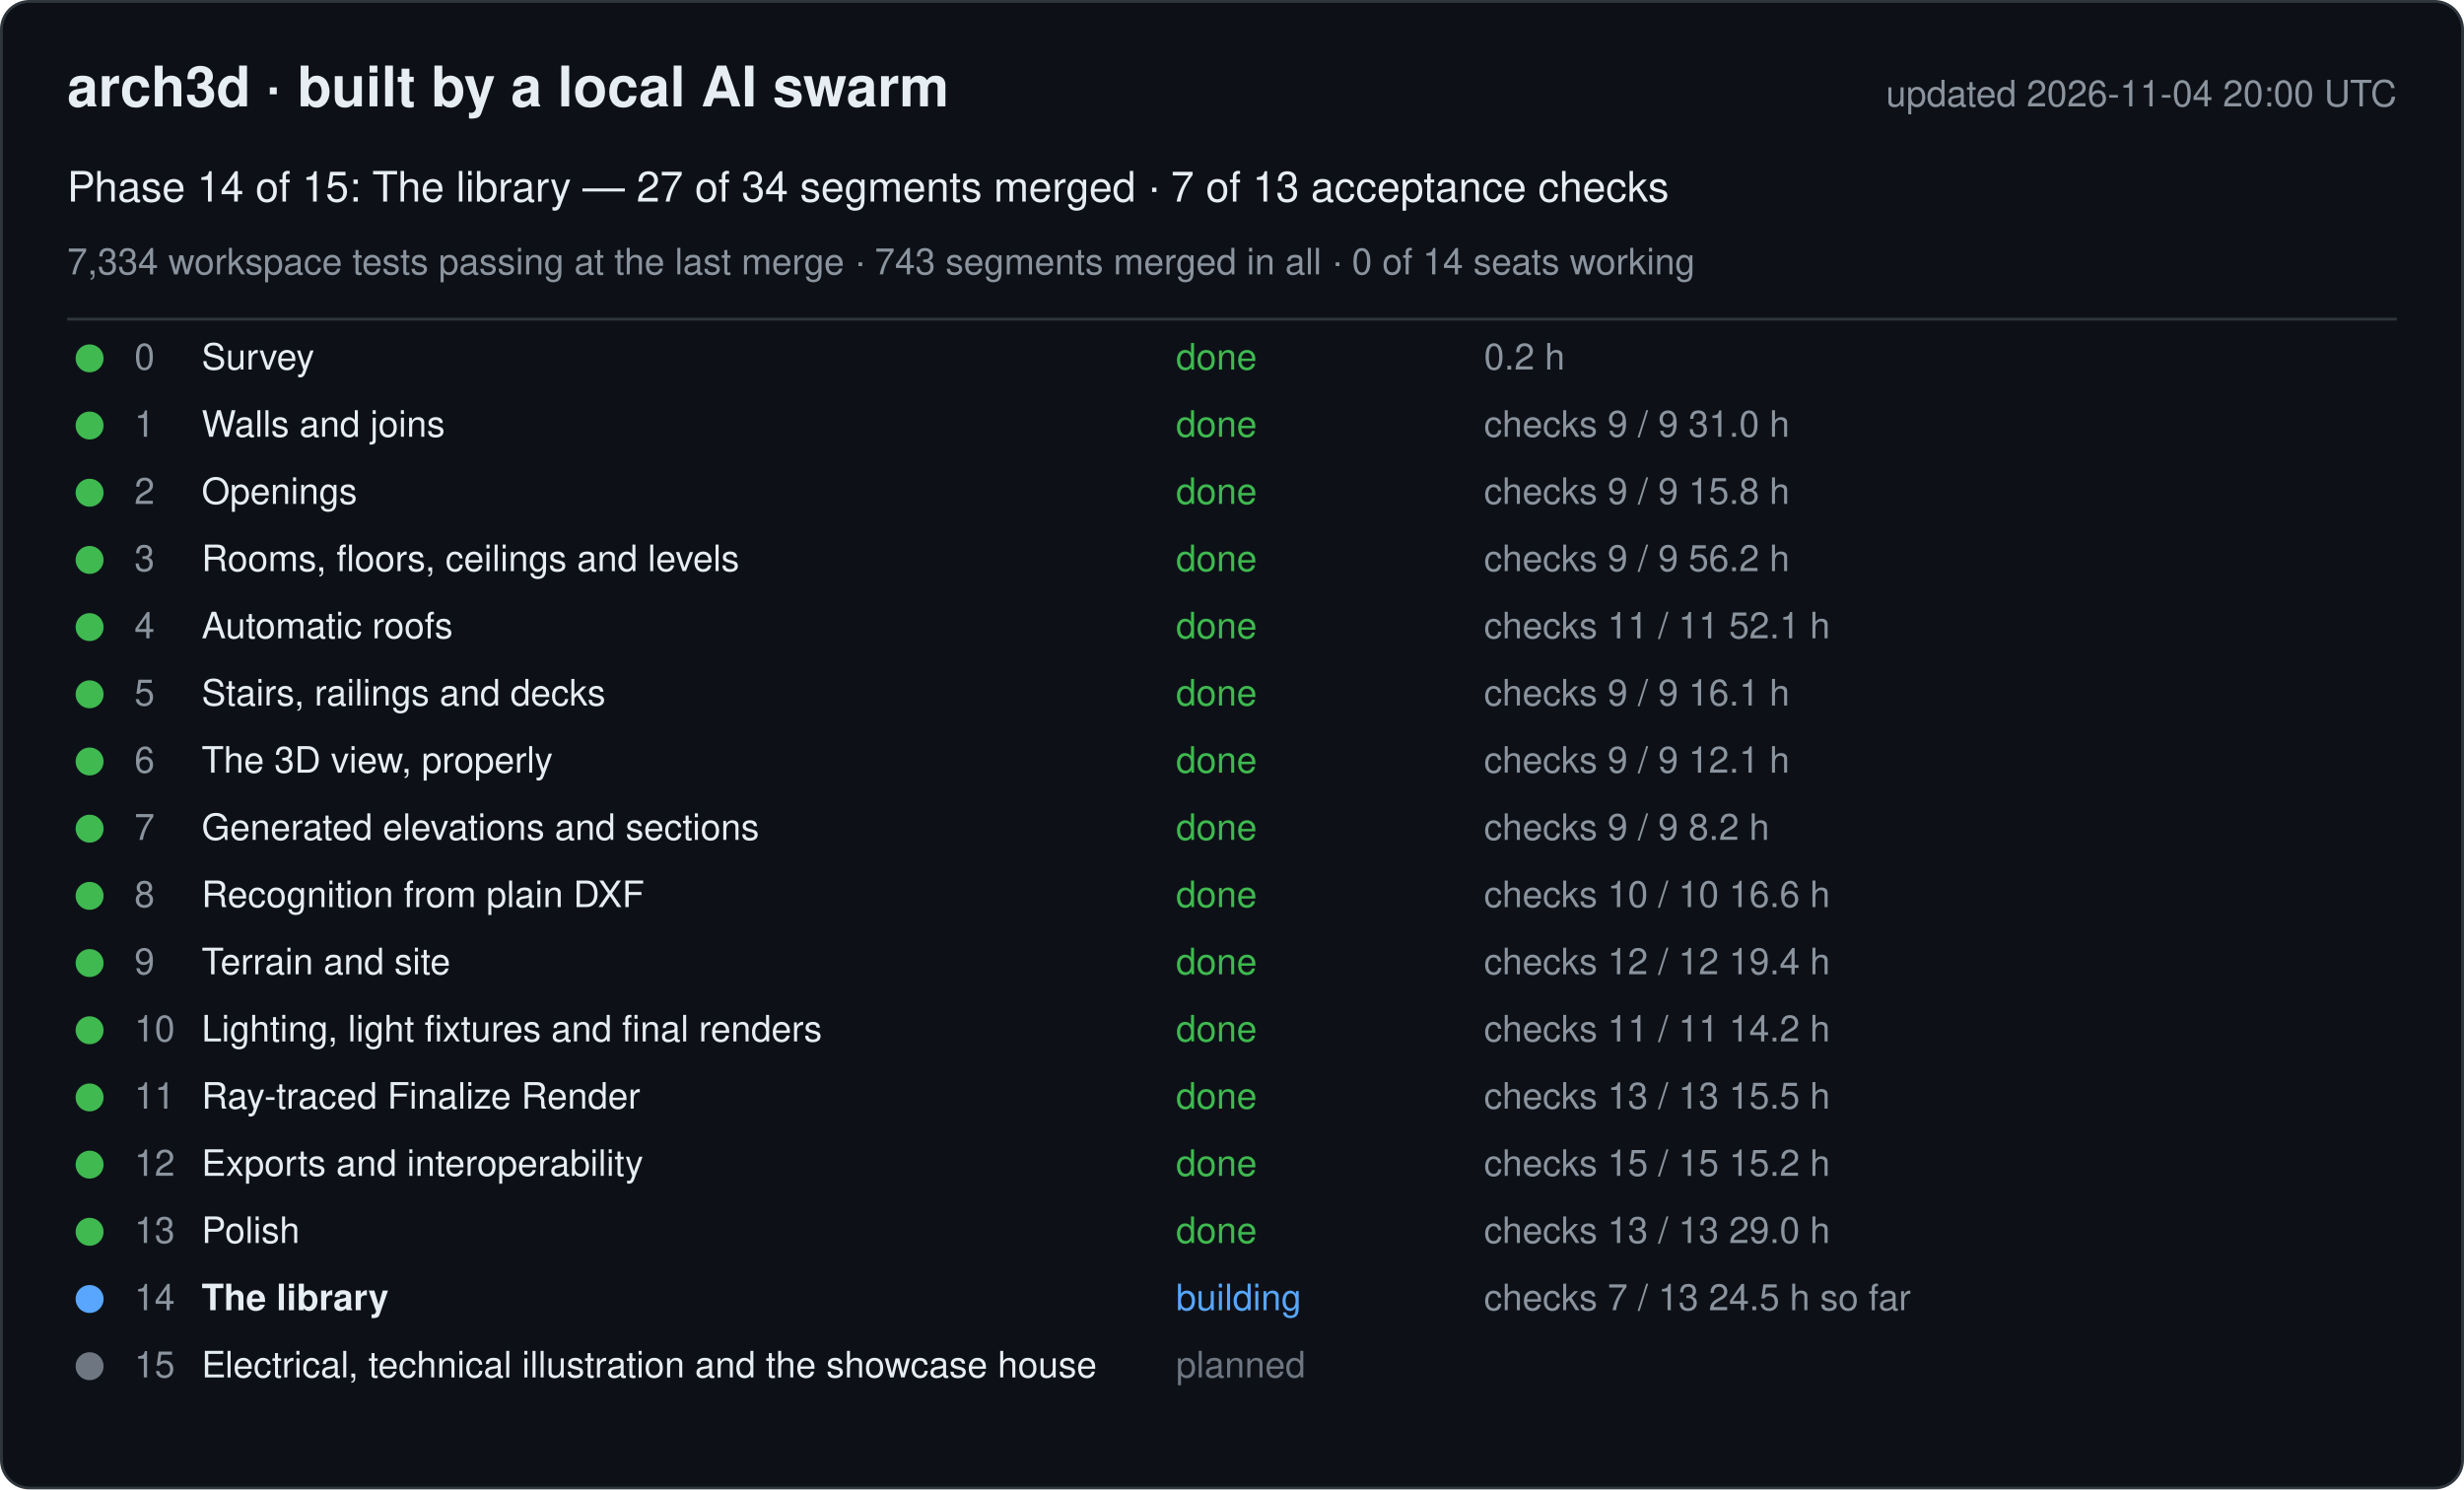
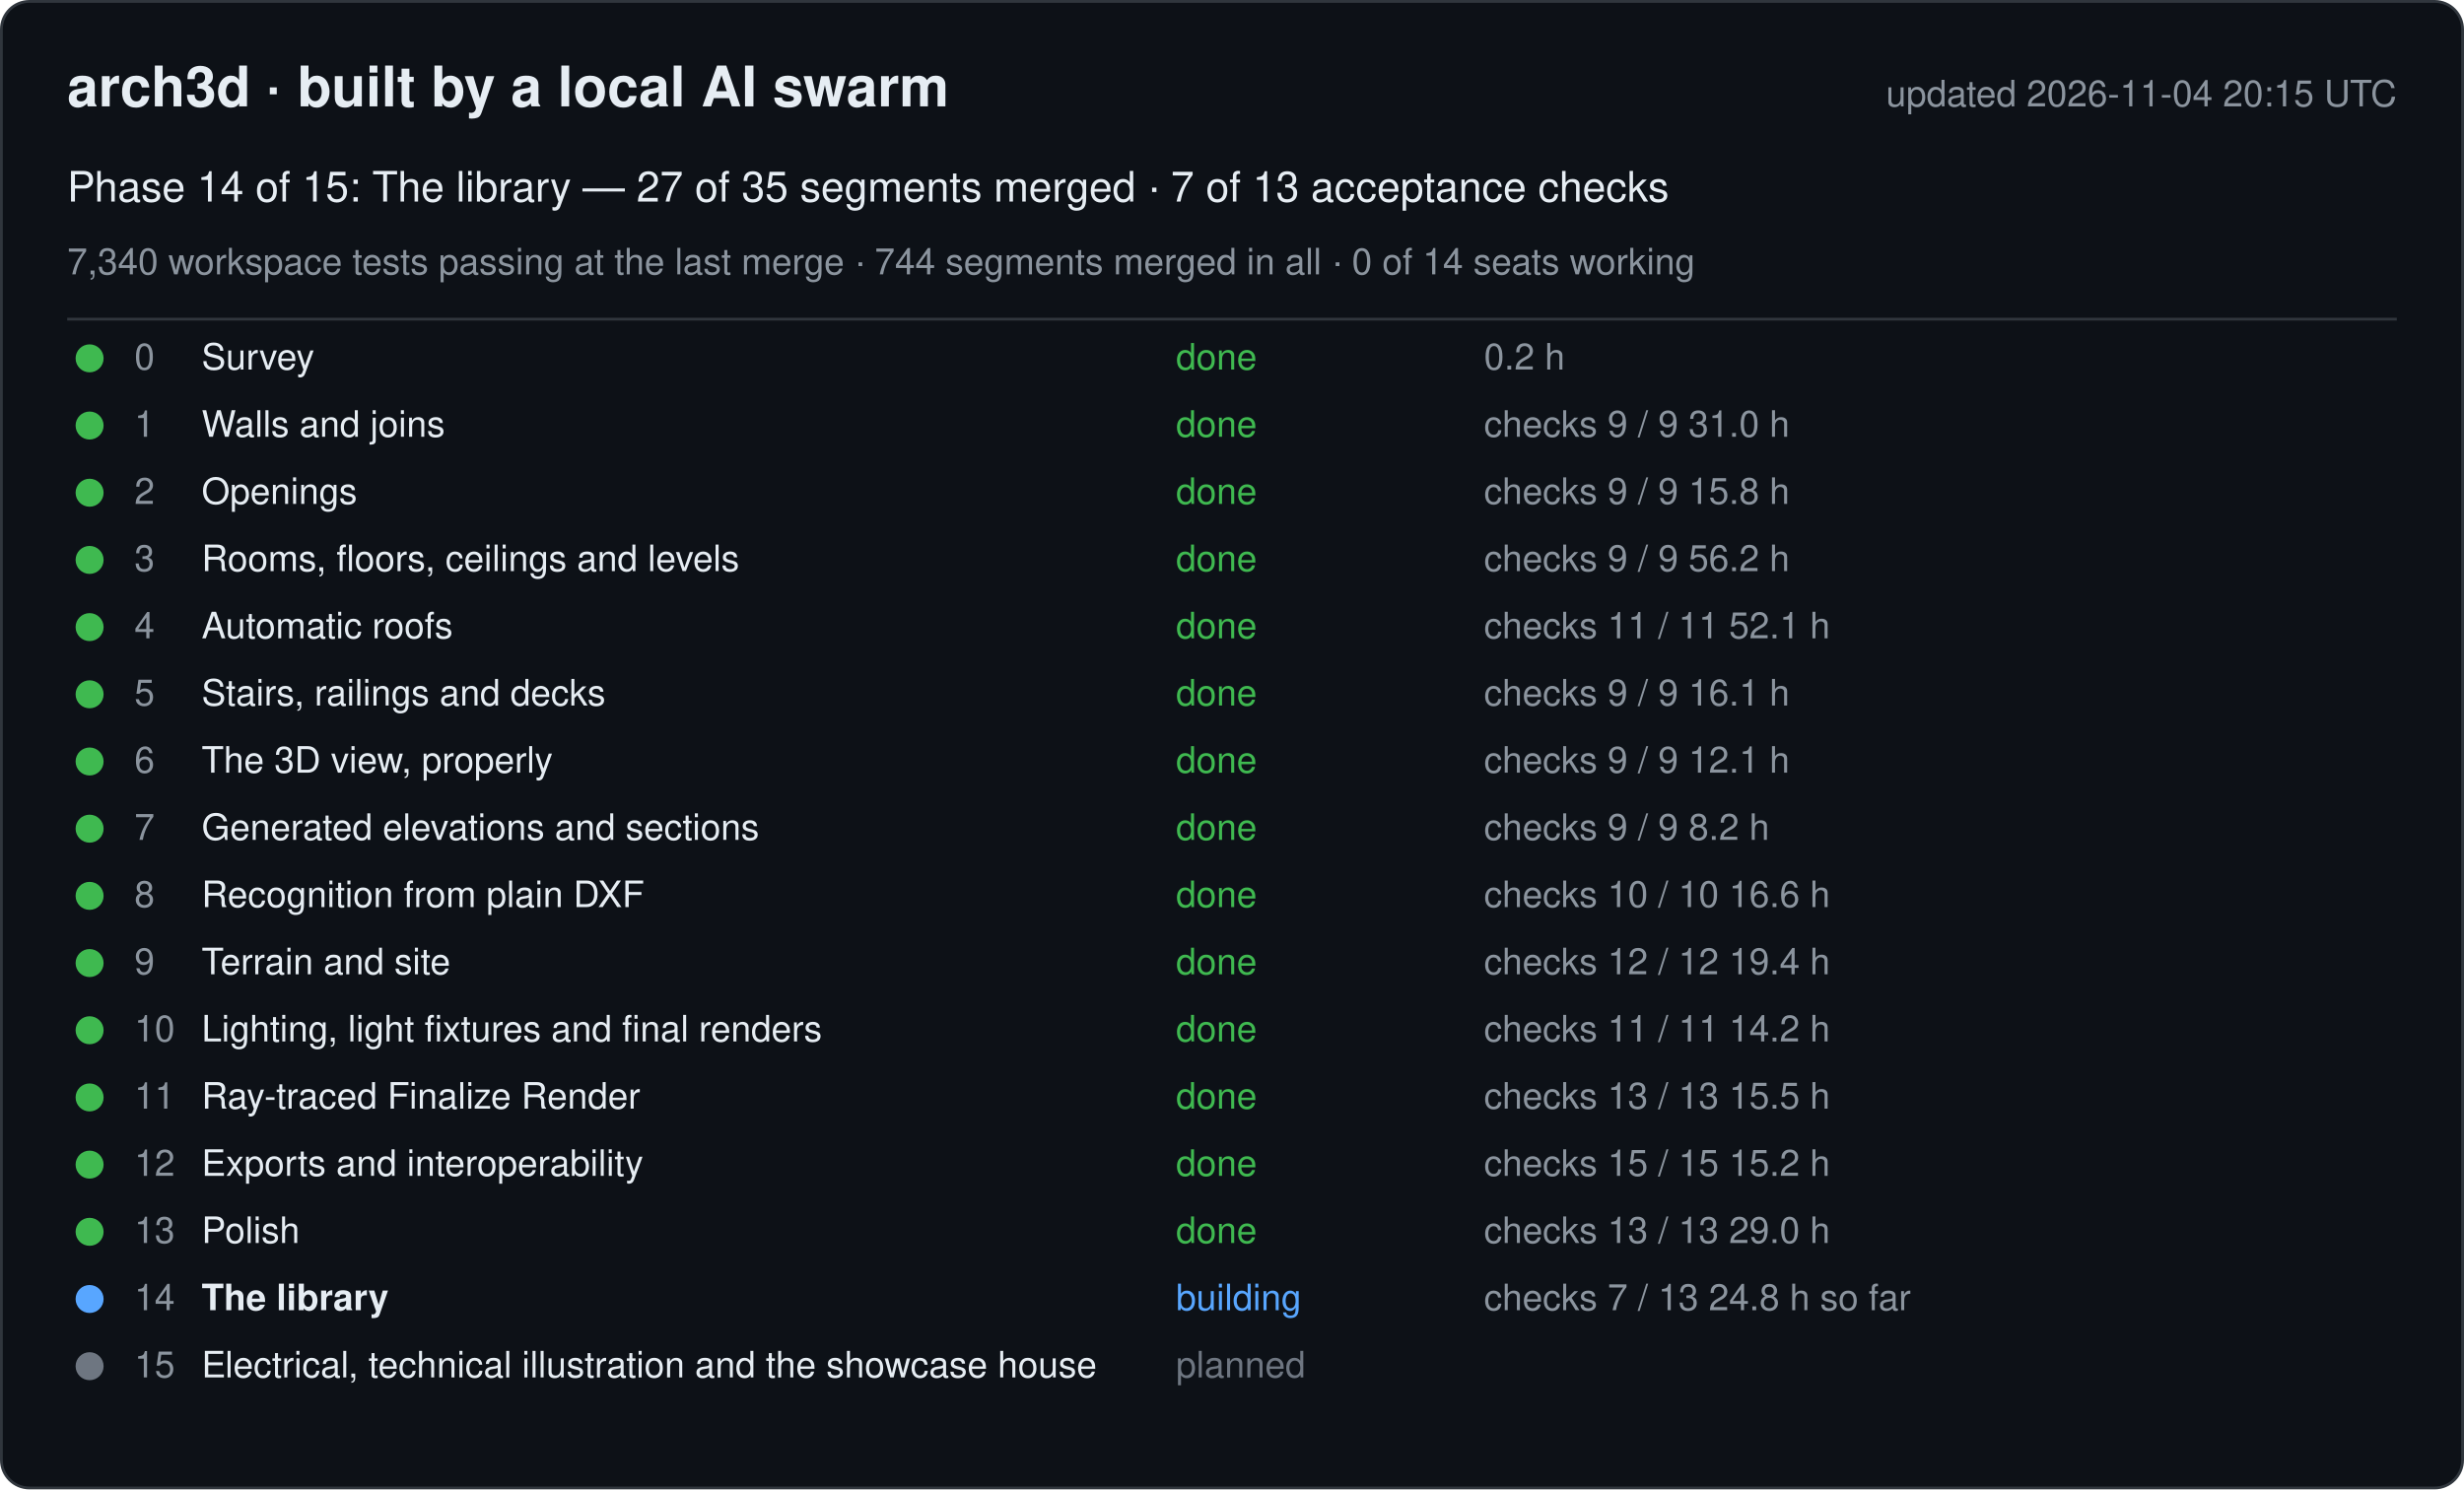
<svg xmlns="http://www.w3.org/2000/svg" width="880" height="532" viewBox="0 0 880 532" font-family="-apple-system, Segoe UI, Helvetica, Arial, sans-serif">
  <rect x="0.5" y="0.5" width="879" height="531" rx="10" fill="#0d1117" stroke="#30363d" />
  <text x="24" y="38" font-size="20" font-weight="600" fill="#e6edf3">arch3d · built by a local AI swarm</text>
-   <text x="856" y="38" font-size="13" fill="#8b949e" text-anchor="end">updated 2026-11-04 20:00 UTC</text>
-   <text x="24" y="72" font-size="15" fill="#e6edf3">Phase 14 of 15: The library — 27 of 34 segments merged · 7 of 13 acceptance checks</text>
-   <text x="24" y="98" font-size="13" fill="#8b949e">7,334 workspace tests passing at the last merge · 743 segments merged in all · 0 of 14 seats working</text>
+   <text x="856" y="38" font-size="13" fill="#8b949e" text-anchor="end">updated 2026-11-04 20:15 UTC</text>
+   <text x="24" y="72" font-size="15" fill="#e6edf3">Phase 14 of 15: The library — 27 of 35 segments merged · 7 of 13 acceptance checks</text>
+   <text x="24" y="98" font-size="13" fill="#8b949e">7,340 workspace tests passing at the last merge · 744 segments merged in all · 0 of 14 seats working</text>
  <line x1="24" y1="114" x2="856" y2="114" stroke="#30363d" />
  <g data-phase="0">
    <circle cx="32" cy="128" r="5" fill="#3fb950" />
    <text x="48" y="132" font-size="13" fill="#8b949e">0</text>
    <text x="72" y="132" font-size="13" fill="#e6edf3">Survey</text>
    <text x="420" y="132" font-size="13" fill="#3fb950">done</text>
    <text x="530" y="132" font-size="13" fill="#8b949e">0.2 h</text>
  </g>
  <g data-phase="1">
    <circle cx="32" cy="152" r="5" fill="#3fb950" />
    <text x="48" y="156" font-size="13" fill="#8b949e">1</text>
    <text x="72" y="156" font-size="13" fill="#e6edf3">Walls and joins</text>
    <text x="420" y="156" font-size="13" fill="#3fb950">done</text>
    <text x="530" y="156" font-size="13" fill="#8b949e">checks 9 / 9   31.0 h</text>
  </g>
  <g data-phase="2">
    <circle cx="32" cy="176" r="5" fill="#3fb950" />
    <text x="48" y="180" font-size="13" fill="#8b949e">2</text>
    <text x="72" y="180" font-size="13" fill="#e6edf3">Openings</text>
    <text x="420" y="180" font-size="13" fill="#3fb950">done</text>
    <text x="530" y="180" font-size="13" fill="#8b949e">checks 9 / 9   15.8 h</text>
  </g>
  <g data-phase="3">
    <circle cx="32" cy="200" r="5" fill="#3fb950" />
    <text x="48" y="204" font-size="13" fill="#8b949e">3</text>
    <text x="72" y="204" font-size="13" fill="#e6edf3">Rooms, floors, ceilings and levels</text>
    <text x="420" y="204" font-size="13" fill="#3fb950">done</text>
    <text x="530" y="204" font-size="13" fill="#8b949e">checks 9 / 9   56.2 h</text>
  </g>
  <g data-phase="4">
    <circle cx="32" cy="224" r="5" fill="#3fb950" />
    <text x="48" y="228" font-size="13" fill="#8b949e">4</text>
    <text x="72" y="228" font-size="13" fill="#e6edf3">Automatic roofs</text>
    <text x="420" y="228" font-size="13" fill="#3fb950">done</text>
    <text x="530" y="228" font-size="13" fill="#8b949e">checks 11 / 11   52.1 h</text>
  </g>
  <g data-phase="5">
    <circle cx="32" cy="248" r="5" fill="#3fb950" />
    <text x="48" y="252" font-size="13" fill="#8b949e">5</text>
    <text x="72" y="252" font-size="13" fill="#e6edf3">Stairs, railings and decks</text>
    <text x="420" y="252" font-size="13" fill="#3fb950">done</text>
    <text x="530" y="252" font-size="13" fill="#8b949e">checks 9 / 9   16.1 h</text>
  </g>
  <g data-phase="6">
    <circle cx="32" cy="272" r="5" fill="#3fb950" />
    <text x="48" y="276" font-size="13" fill="#8b949e">6</text>
    <text x="72" y="276" font-size="13" fill="#e6edf3">The 3D view, properly</text>
    <text x="420" y="276" font-size="13" fill="#3fb950">done</text>
    <text x="530" y="276" font-size="13" fill="#8b949e">checks 9 / 9   12.1 h</text>
  </g>
  <g data-phase="7">
    <circle cx="32" cy="296" r="5" fill="#3fb950" />
    <text x="48" y="300" font-size="13" fill="#8b949e">7</text>
    <text x="72" y="300" font-size="13" fill="#e6edf3">Generated elevations and sections</text>
    <text x="420" y="300" font-size="13" fill="#3fb950">done</text>
    <text x="530" y="300" font-size="13" fill="#8b949e">checks 9 / 9   8.2 h</text>
  </g>
  <g data-phase="8">
    <circle cx="32" cy="320" r="5" fill="#3fb950" />
    <text x="48" y="324" font-size="13" fill="#8b949e">8</text>
    <text x="72" y="324" font-size="13" fill="#e6edf3">Recognition from plain DXF</text>
    <text x="420" y="324" font-size="13" fill="#3fb950">done</text>
    <text x="530" y="324" font-size="13" fill="#8b949e">checks 10 / 10   16.6 h</text>
  </g>
  <g data-phase="9">
    <circle cx="32" cy="344" r="5" fill="#3fb950" />
    <text x="48" y="348" font-size="13" fill="#8b949e">9</text>
    <text x="72" y="348" font-size="13" fill="#e6edf3">Terrain and site</text>
    <text x="420" y="348" font-size="13" fill="#3fb950">done</text>
    <text x="530" y="348" font-size="13" fill="#8b949e">checks 12 / 12   19.4 h</text>
  </g>
  <g data-phase="10">
    <circle cx="32" cy="368" r="5" fill="#3fb950" />
    <text x="48" y="372" font-size="13" fill="#8b949e">10</text>
    <text x="72" y="372" font-size="13" fill="#e6edf3">Lighting, light fixtures and final renders</text>
    <text x="420" y="372" font-size="13" fill="#3fb950">done</text>
    <text x="530" y="372" font-size="13" fill="#8b949e">checks 11 / 11   14.2 h</text>
  </g>
  <g data-phase="11">
    <circle cx="32" cy="392" r="5" fill="#3fb950" />
    <text x="48" y="396" font-size="13" fill="#8b949e">11</text>
    <text x="72" y="396" font-size="13" fill="#e6edf3">Ray-traced Finalize Render</text>
    <text x="420" y="396" font-size="13" fill="#3fb950">done</text>
    <text x="530" y="396" font-size="13" fill="#8b949e">checks 13 / 13   15.5 h</text>
  </g>
  <g data-phase="12">
    <circle cx="32" cy="416" r="5" fill="#3fb950" />
    <text x="48" y="420" font-size="13" fill="#8b949e">12</text>
    <text x="72" y="420" font-size="13" fill="#e6edf3">Exports and interoperability</text>
    <text x="420" y="420" font-size="13" fill="#3fb950">done</text>
    <text x="530" y="420" font-size="13" fill="#8b949e">checks 15 / 15   15.2 h</text>
  </g>
  <g data-phase="13">
    <circle cx="32" cy="440" r="5" fill="#3fb950" />
    <text x="48" y="444" font-size="13" fill="#8b949e">13</text>
    <text x="72" y="444" font-size="13" fill="#e6edf3">Polish</text>
    <text x="420" y="444" font-size="13" fill="#3fb950">done</text>
    <text x="530" y="444" font-size="13" fill="#8b949e">checks 13 / 13   29.0 h</text>
  </g>
  <g data-phase="14">
    <circle cx="32" cy="464" r="5" fill="#58a6ff" />
    <text x="48" y="468" font-size="13" fill="#8b949e">14</text>
    <text x="72" y="468" font-size="13" fill="#e6edf3" font-weight="600">The library</text>
    <text x="420" y="468" font-size="13" fill="#58a6ff">building</text>
-     <text x="530" y="468" font-size="13" fill="#8b949e">checks 7 / 13   24.5 h so far</text>
+     <text x="530" y="468" font-size="13" fill="#8b949e">checks 7 / 13   24.8 h so far</text>
  </g>
  <g data-phase="15">
    <circle cx="32" cy="488" r="5" fill="#6e7681" />
    <text x="48" y="492" font-size="13" fill="#8b949e">15</text>
    <text x="72" y="492" font-size="13" fill="#e6edf3">Electrical, technical illustration and the showcase house</text>
    <text x="420" y="492" font-size="13" fill="#6e7681">planned</text>
    <text x="530" y="492" font-size="13" fill="#8b949e" />
  </g>
</svg>
